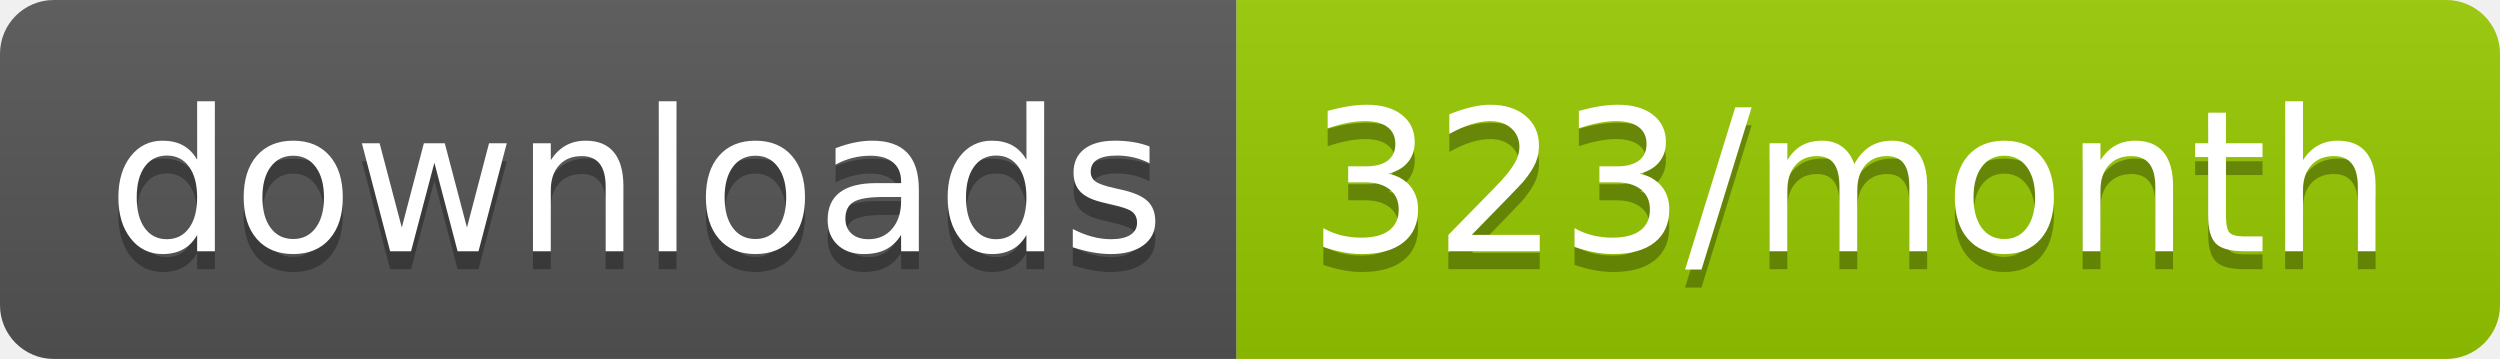
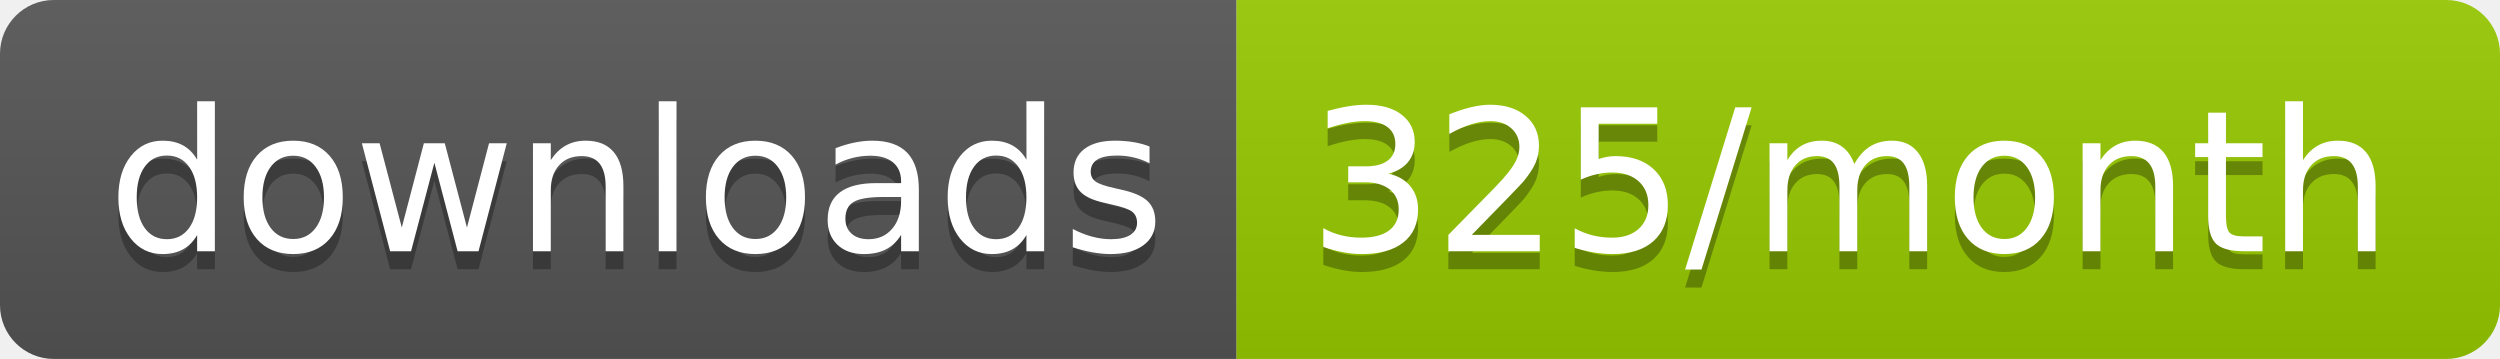
<svg xmlns="http://www.w3.org/2000/svg" width="139.3" height="20">
  <linearGradient id="smooth" x2="0" y2="100%">
    <stop offset="0" stop-color="#bbb" stop-opacity=".1" />
    <stop offset="1" stop-opacity=".1" />
  </linearGradient>
  <clipPath id="round">
    <rect width="139.3" height="20" rx="3" fill="#fff" />
  </clipPath>
  <g clip-path="url(#round)">
    <rect width="68.9" height="20" fill="#555" />
    <rect x="68.9" width="70.4" height="20" fill="#97CA00" />
    <rect width="139.3" height="20" fill="url(#smooth)" />
  </g>
  <g fill="#fff" text-anchor="middle" font-family="DejaVu Sans,Verdana,Geneva,sans-serif" font-size="110">
    <text x="354.5" y="150" fill="#010101" fill-opacity=".3" transform="scale(0.1)" textLength="589.0" lengthAdjust="spacing">downloads</text>
    <text x="354.5" y="140" transform="scale(0.1)" textLength="589.0" lengthAdjust="spacing">downloads</text>
-     <text x="1031.0" y="150" fill="#010101" fill-opacity=".3" transform="scale(0.1)" textLength="604.0" lengthAdjust="spacing">323/month</text>
-     <text x="1031.0" y="140" transform="scale(0.1)" textLength="604.0" lengthAdjust="spacing">323/month</text>
+     <text x="1031.0" y="150" fill="#010101" fill-opacity=".3" transform="scale(0.1)" textLength="604.0" lengthAdjust="spacing">325/month</text>
+     <text x="1031.0" y="140" transform="scale(0.1)" textLength="604.0" lengthAdjust="spacing">325/month</text>
  </g>
</svg>
